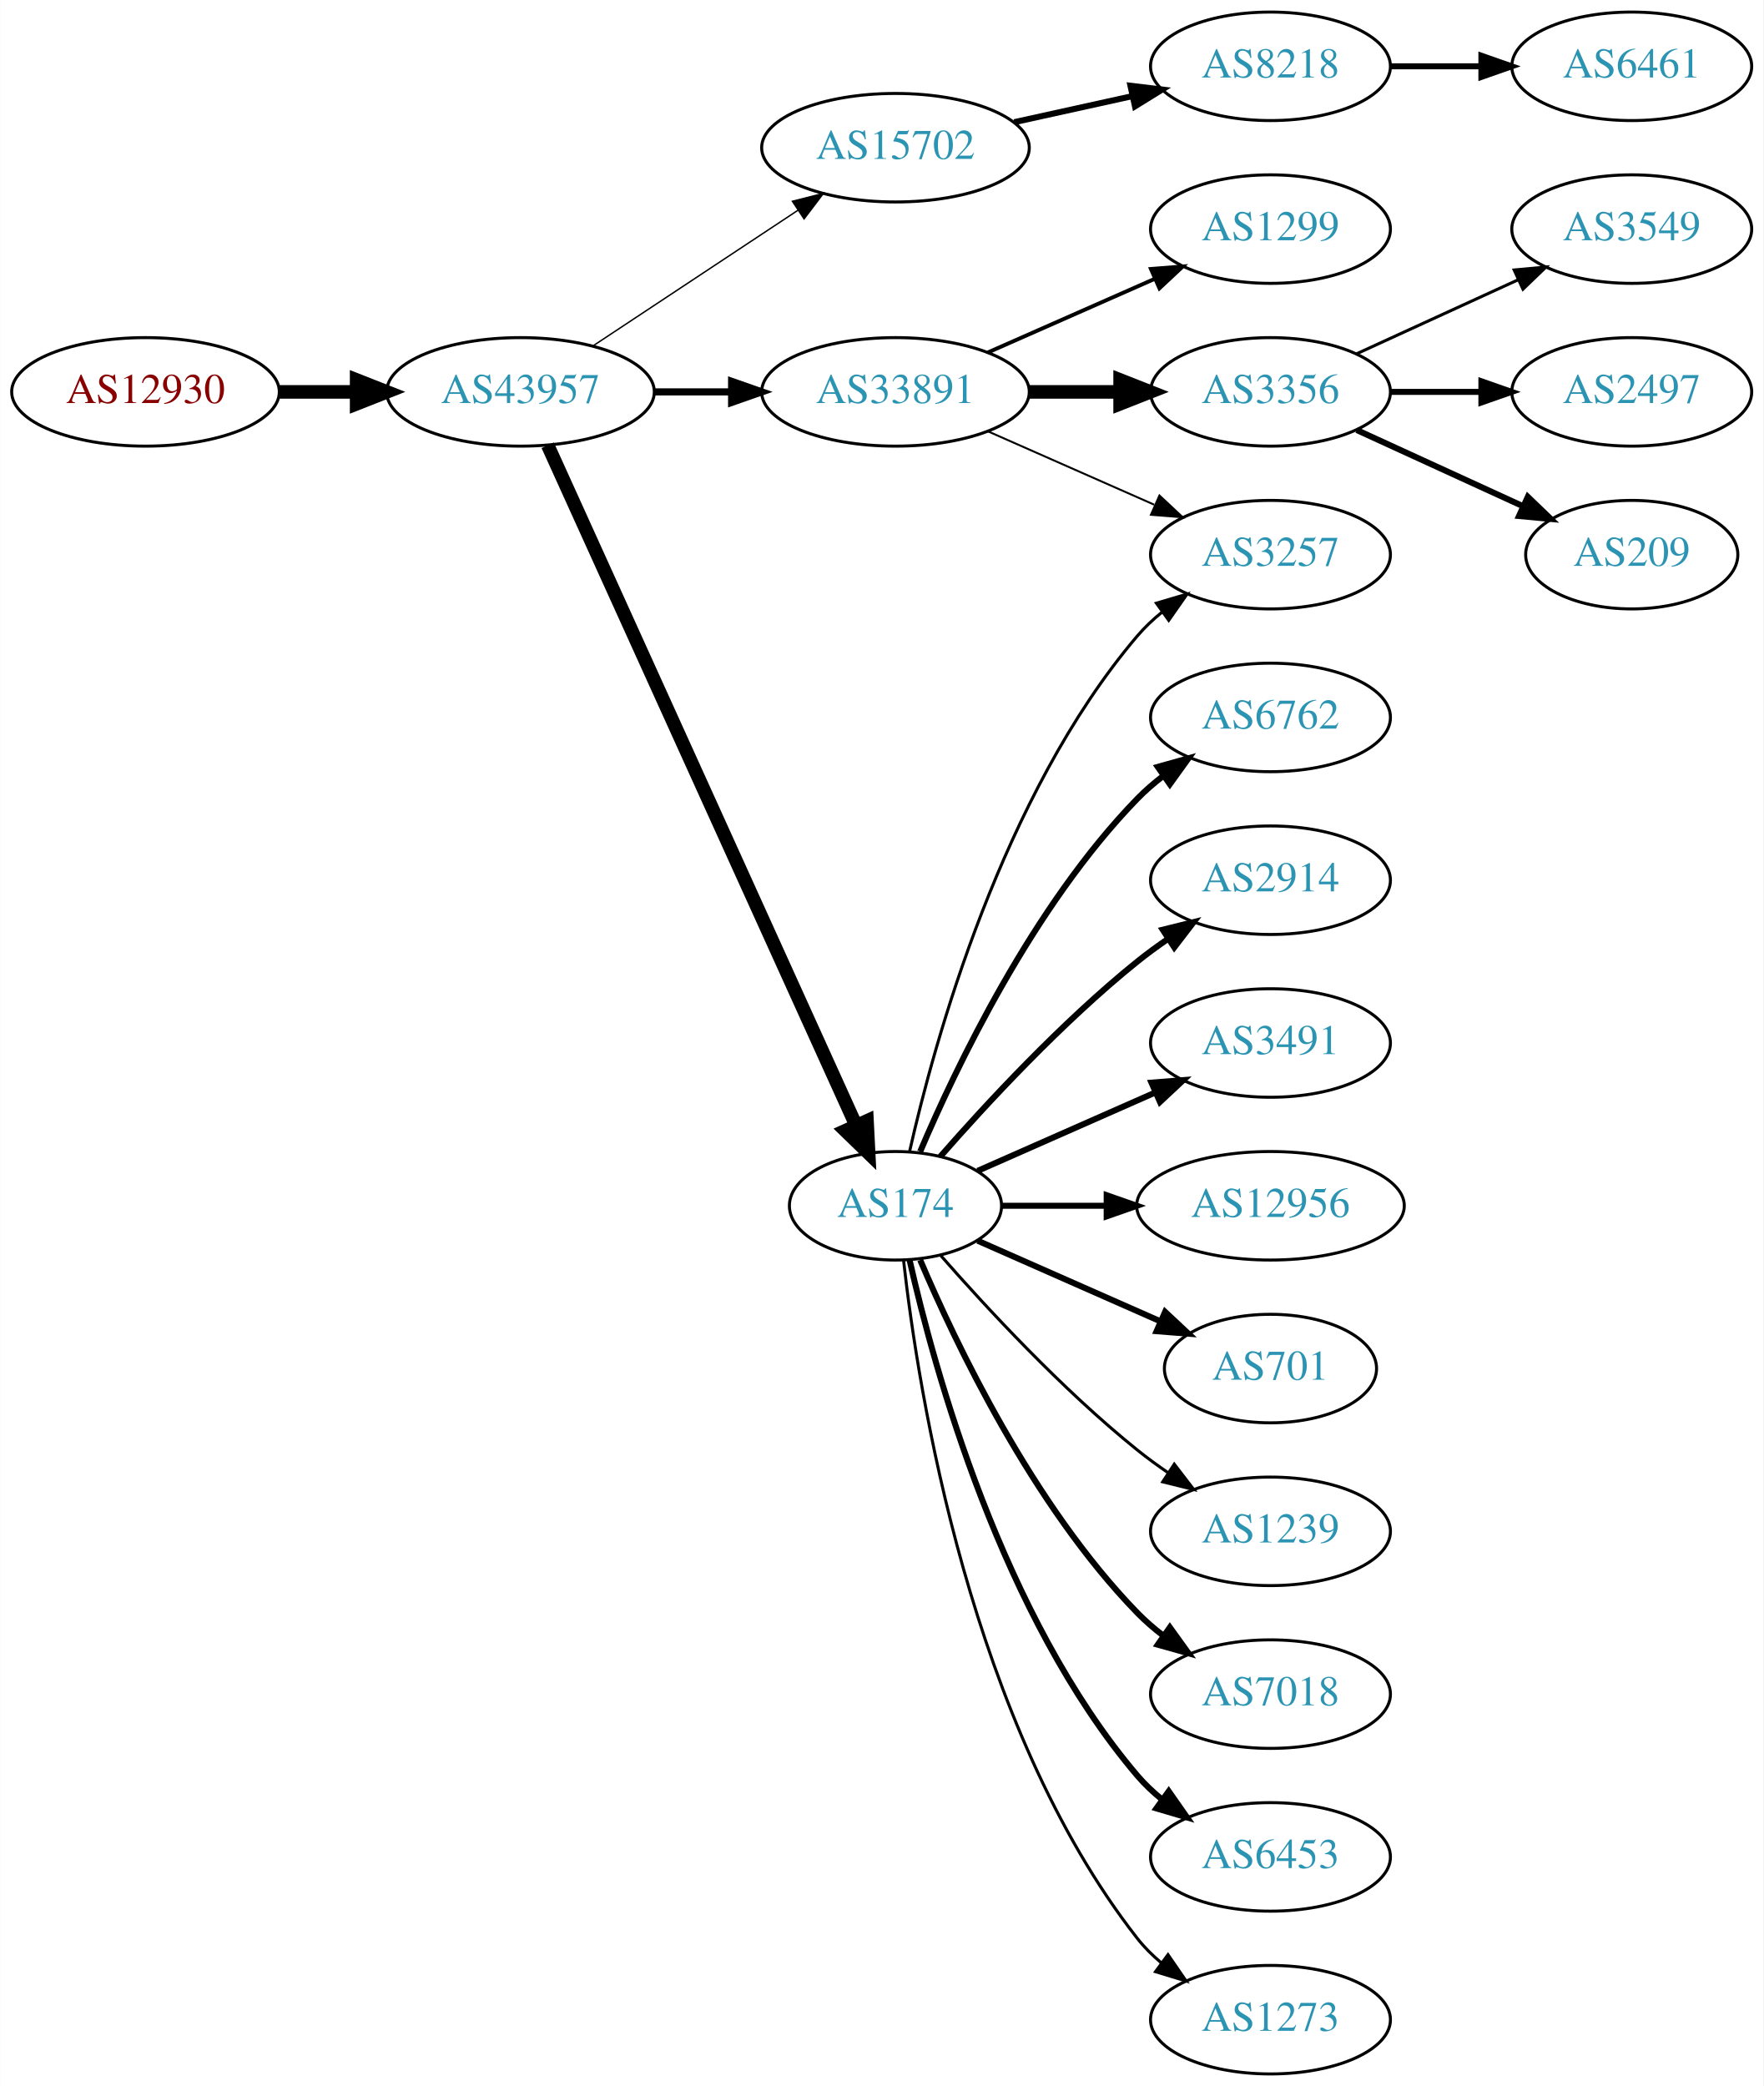
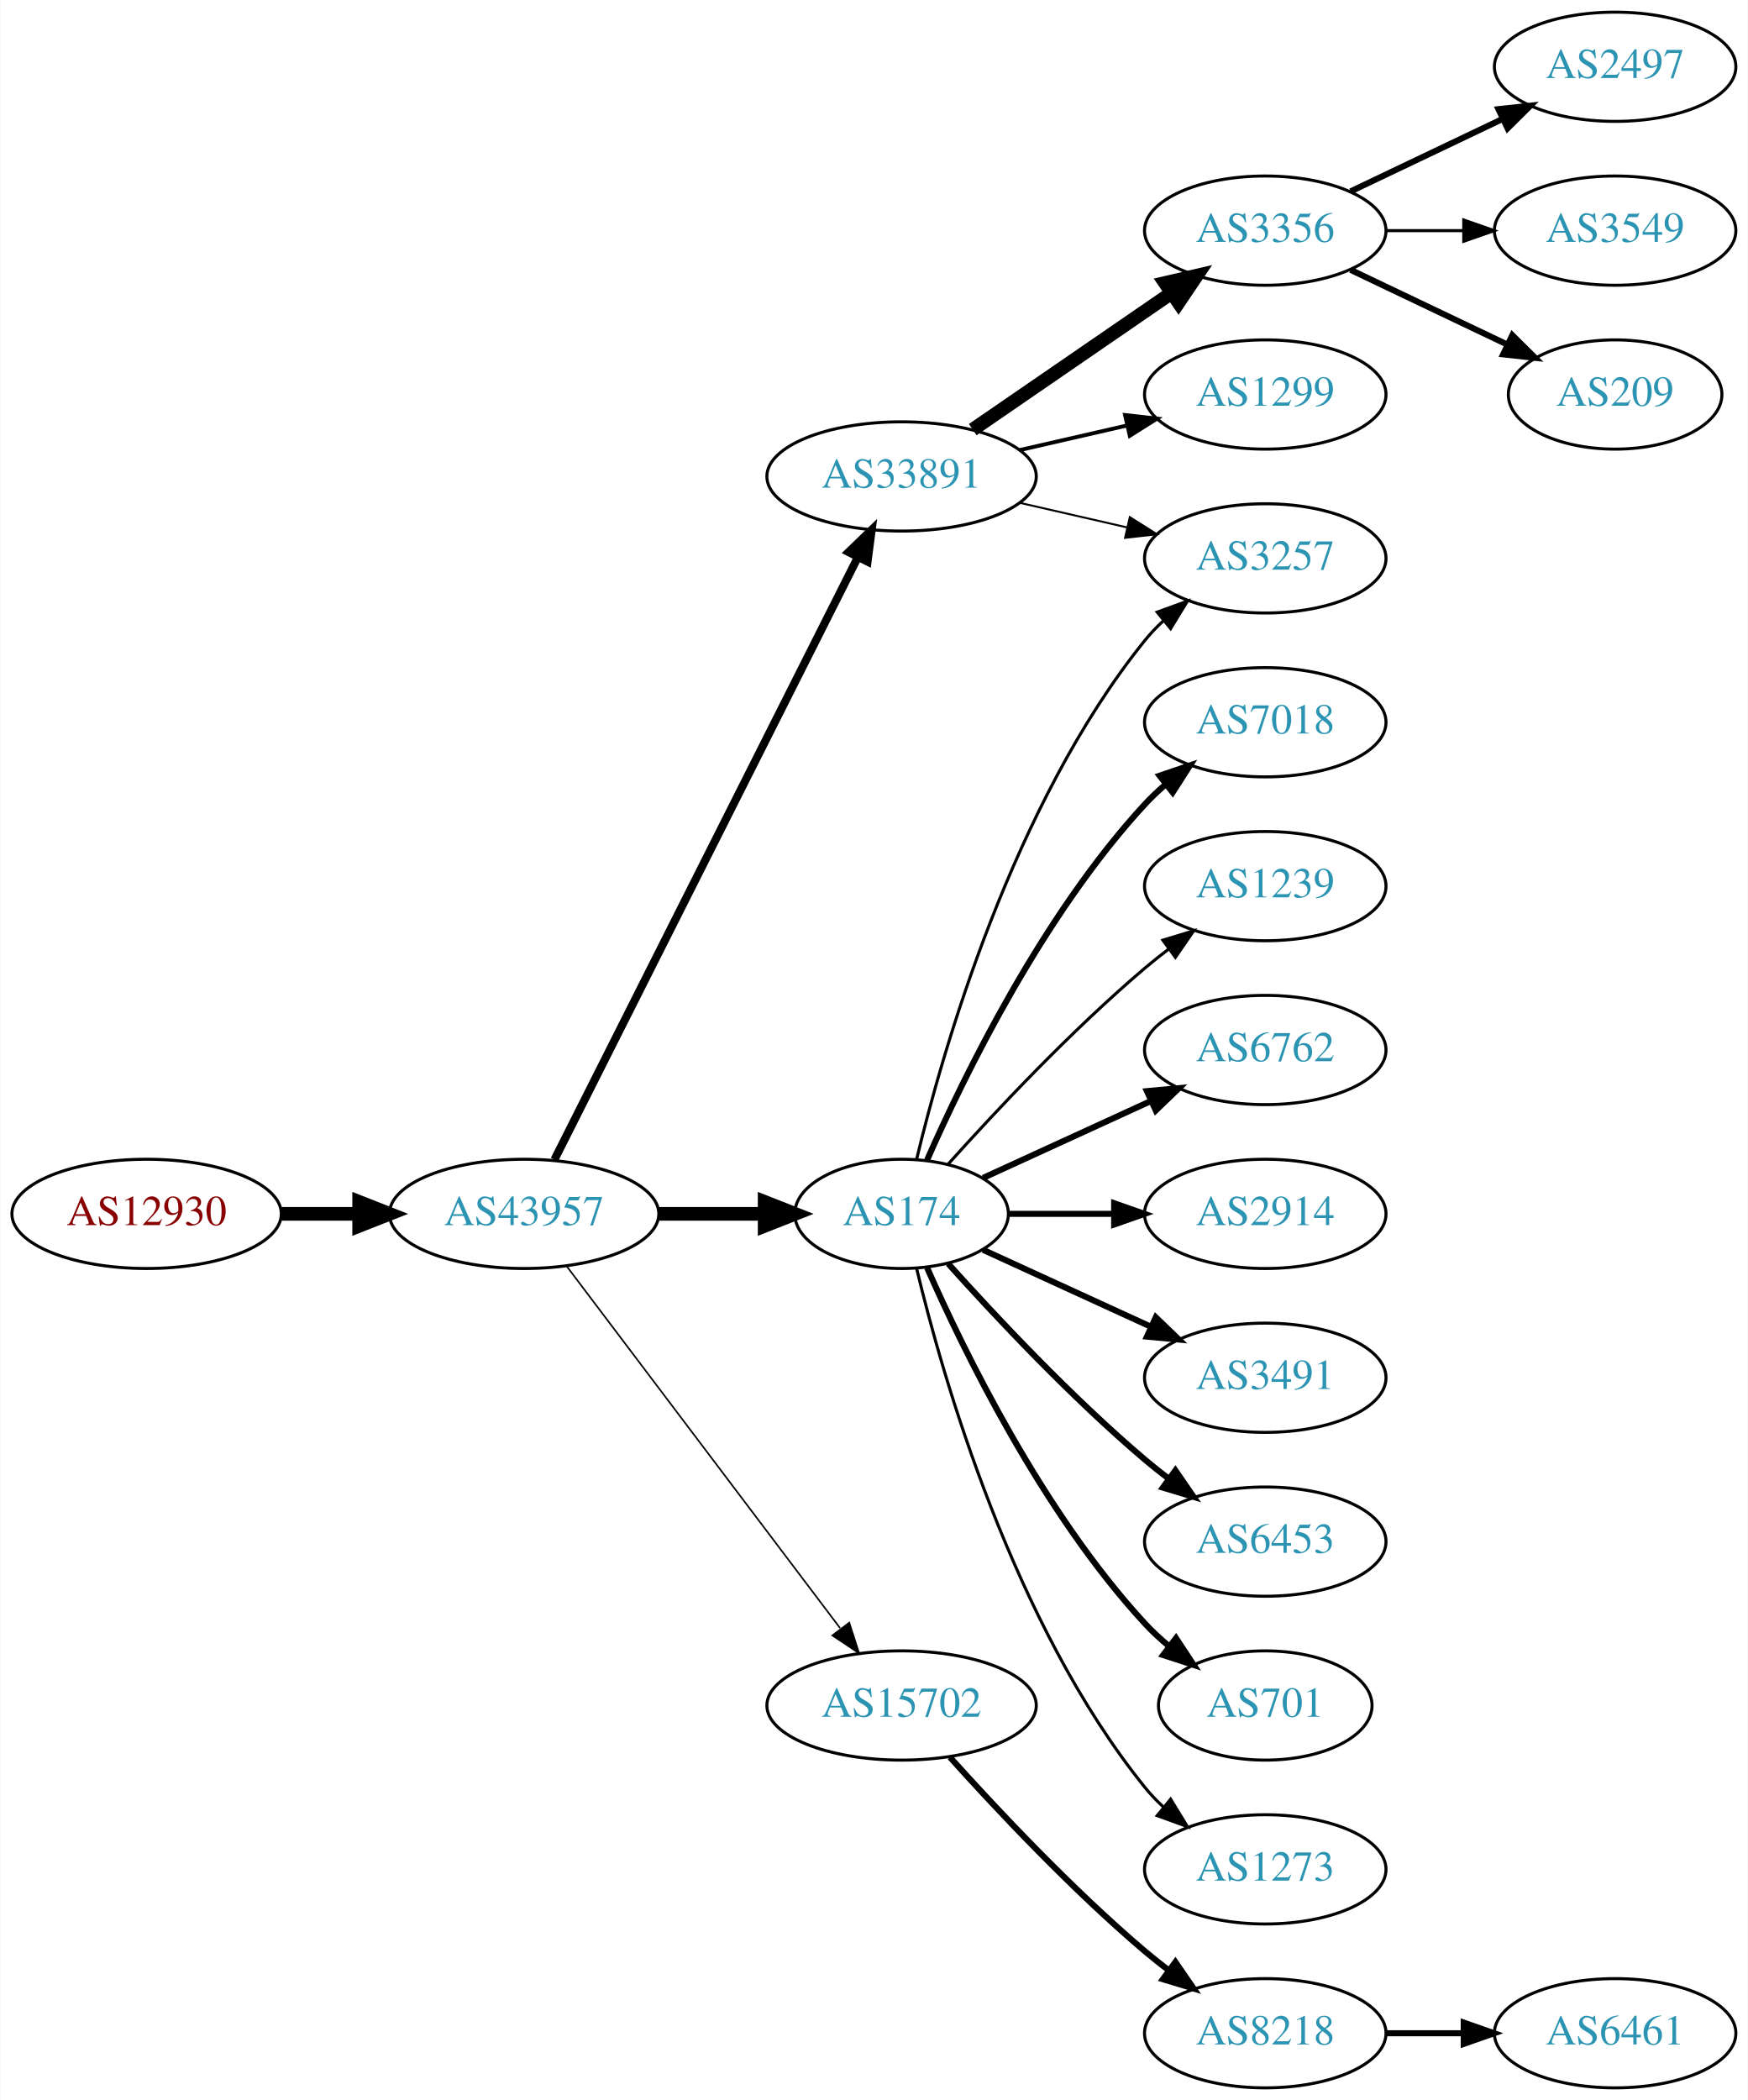
- <svg xmlns="http://www.w3.org/2000/svg" xmlns:xlink="http://www.w3.org/1999/xlink" width="585pt" height="692pt" viewBox="0.00 0.00 584.86 692.00">
+ <svg xmlns="http://www.w3.org/2000/svg" xmlns:xlink="http://www.w3.org/1999/xlink" width="576pt" height="692pt" viewBox="0.00 0.00 575.76 692.00">
  <g id="graph0" class="graph" transform="scale(1 1) rotate(0) translate(4 688)">
-     <polygon fill="white" stroke="none" points="-4,4 -4,-688 580.862,-688 580.862,4 -4,4" />
+     <polygon fill="white" stroke="none" points="-4,4 -4,-688 571.762,-688 571.762,4 -4,4" />
    <g id="node1" class="node">
      <g id="a_node1">
        <a xlink:href="/asn/12930" xlink:title="AS12930 ~ card complete Service Bank AG [AT]">
-           <ellipse fill="#ffffff" stroke="black" cx="44.196" cy="-558" rx="44.393" ry="18" />
-           <text text-anchor="middle" x="44.196" y="-554.3" font-family="Times,serif" font-size="14.00" fill="#880000">AS12930</text>
+           <ellipse fill="#ffffff" stroke="black" cx="44.196" cy="-288" rx="44.393" ry="18" />
+           <text text-anchor="middle" x="44.196" y="-284.3" font-family="Times,serif" font-size="14.00" fill="#880000">AS12930</text>
        </a>
      </g>
    </g>
    <g id="node2" class="node">
      <g id="a_node2">
        <a xlink:href="/asn/43957" xlink:title="AS43957 ~ WNT Telecommunication GmbH [AT]">
-           <ellipse fill="#ffffff" stroke="black" cx="168.588" cy="-558" rx="44.393" ry="18" />
-           <text text-anchor="middle" x="168.588" y="-554.3" font-family="Times,serif" font-size="14.00" fill="#2c94b3">AS43957</text>
+           <ellipse fill="#ffffff" stroke="black" cx="168.588" cy="-288" rx="44.393" ry="18" />
+           <text text-anchor="middle" x="168.588" y="-284.3" font-family="Times,serif" font-size="14.00" fill="#2c94b3">AS43957</text>
        </a>
      </g>
    </g>
    <g id="edge1" class="edge">
-       <path fill="none" stroke="black" stroke-width="4.5" d="M88.692,-558C96.898,-558 105.569,-558 114.041,-558" />
-       <polygon fill="black" stroke="black" stroke-width="4.5" points="114.233,-561.938 124.233,-558 114.233,-554.063 114.233,-561.938" />
+       <path fill="none" stroke="black" stroke-width="4.5" d="M88.692,-288C96.898,-288 105.569,-288 114.041,-288" />
+       <polygon fill="black" stroke="black" stroke-width="4.5" points="114.233,-291.938 124.233,-288 114.233,-284.063 114.233,-291.938" />
    </g>
    <g id="node3" class="node">
      <g id="a_node3">
-         <a xlink:href="/asn/15702" xlink:title="AS15702 ~ Onstage Online GmbH [AT]">
-           <ellipse fill="#ffffff" stroke="black" cx="292.98" cy="-639" rx="44.393" ry="18" />
-           <text text-anchor="middle" x="292.98" y="-635.3" font-family="Times,serif" font-size="14.00" fill="#2c94b3">AS15702</text>
+         <a xlink:href="/asn/33891" xlink:title="AS33891 ~ CORE-BACKBONE GMBH GLOBAL NETWORK [DE]">
+           <ellipse fill="#ffffff" stroke="black" cx="292.98" cy="-531" rx="44.393" ry="18" />
+           <text text-anchor="middle" x="292.98" y="-527.3" font-family="Times,serif" font-size="14.00" fill="#2c94b3">AS33891</text>
        </a>
      </g>
    </g>
    <g id="edge2" class="edge">
-       <path fill="none" stroke="black" stroke-width="0.474" d="M192.609,-573.235C211.841,-585.963 239.449,-604.234 260.686,-618.289" />
-       <polygon fill="black" stroke="black" stroke-width="0.474" points="258.792,-621.233 269.063,-623.833 262.655,-615.395 258.792,-621.233" />
+       <path fill="none" stroke="black" stroke-width="2.647" d="M178.588,-305.868C199.859,-348.101 253.335,-454.272 278.496,-504.227" />
+       <polygon fill="black" stroke="black" stroke-width="2.647" points="275.508,-506.076 283.132,-513.433 281.76,-502.928 275.508,-506.076" />
    </g>
    <g id="node4" class="node">
      <g id="a_node4">
-         <a xlink:href="/asn/33891" xlink:title="AS33891 ~ CORE-BACKBONE GMBH GLOBAL NETWORK [DE]">
-           <ellipse fill="#ffffff" stroke="black" cx="292.98" cy="-558" rx="44.393" ry="18" />
-           <text text-anchor="middle" x="292.98" y="-554.3" font-family="Times,serif" font-size="14.00" fill="#2c94b3">AS33891</text>
-         </a>
-       </g>
-     </g>
-     <g id="edge3" class="edge">
-       <path fill="none" stroke="black" stroke-width="2.368" d="M213.084,-558C221.29,-558 229.961,-558 238.434,-558" />
-       <polygon fill="black" stroke="black" stroke-width="2.368" points="238.625,-561.5 248.625,-558 238.625,-554.5 238.625,-561.5" />
-     </g>
-     <g id="node5" class="node">
-       <g id="a_node5">
        <a xlink:href="/asn/174" xlink:title="AS174 ~ Cogent Communications [US]">
          <ellipse fill="#ffffff" stroke="black" cx="292.98" cy="-288" rx="35.194" ry="18" />
          <text text-anchor="middle" x="292.98" y="-284.3" font-family="Times,serif" font-size="14.00" fill="#2c94b3">AS174</text>
        </a>
      </g>
    </g>
+     <g id="edge3" class="edge">
+       <path fill="none" stroke="black" stroke-width="4.5" d="M213.084,-288C224.341,-288 236.473,-288 247.767,-288" />
+       <polygon fill="black" stroke="black" stroke-width="4.5" points="247.854,-291.938 257.854,-288 247.854,-284.063 247.854,-291.938" />
+     </g>
+     <g id="node5" class="node">
+       <g id="a_node5">
+         <a xlink:href="/asn/15702" xlink:title="AS15702 ~ Onstage Online GmbH [AT]">
+           <ellipse fill="#ffffff" stroke="black" cx="292.98" cy="-126" rx="44.393" ry="18" />
+           <text text-anchor="middle" x="292.98" y="-122.3" font-family="Times,serif" font-size="14.00" fill="#2c94b3">AS15702</text>
+         </a>
+       </g>
+     </g>
    <g id="edge4" class="edge">
-       <path fill="none" stroke="black" stroke-width="4.5" d="M177.619,-540.285C198.546,-494.118 254.859,-369.892 279.803,-314.865" />
-       <polygon fill="black" stroke="black" stroke-width="4.5" points="283.537,-316.163 284.079,-305.43 276.364,-312.912 283.537,-316.163" />
+       <path fill="none" stroke="black" stroke-width="0.529" d="M182.686,-270.663C204.311,-242.04 247.582,-184.767 272.705,-151.514" />
+       <polygon fill="black" stroke="black" stroke-width="0.529" points="275.741,-153.301 278.976,-143.212 270.156,-149.081 275.741,-153.301" />
    </g>
    <g id="node6" class="node">
      <g id="a_node6">
-         <a xlink:href="/asn/8218" xlink:title="AS8218 ~ legacy Neotelecoms [FR]">
-           <ellipse fill="#ffffff" stroke="black" cx="417.373" cy="-666" rx="39.794" ry="18" />
-           <text text-anchor="middle" x="417.373" y="-662.3" font-family="Times,serif" font-size="14.00" fill="#2c94b3">AS8218</text>
+         <a xlink:href="/asn/3257" xlink:title="AS3257 ~ GTT [DE]">
+           <ellipse fill="#ffffff" stroke="black" cx="412.823" cy="-504" rx="39.794" ry="18" />
+           <text text-anchor="middle" x="412.823" y="-500.3" font-family="Times,serif" font-size="14.00" fill="#2c94b3">AS3257</text>
        </a>
      </g>
    </g>
    <g id="edge5" class="edge">
-       <path fill="none" stroke="black" stroke-width="2" d="M332.37,-647.469C344.761,-650.202 358.608,-653.257 371.429,-656.085" />
-       <polygon fill="black" stroke="black" stroke-width="2" points="370.924,-659.558 381.443,-658.295 372.432,-652.722 370.924,-659.558" />
+       <path fill="none" stroke="black" stroke-width="0.643" d="M331.915,-522.308C343.156,-519.733 355.568,-516.889 367.192,-514.226" />
+       <polygon fill="black" stroke="black" stroke-width="0.643" points="368.188,-517.588 377.153,-511.943 366.624,-510.765 368.188,-517.588" />
+     </g>
+     <g id="node7" class="node">
+       <g id="a_node7">
+         <a xlink:href="/asn/3356" xlink:title="AS3356 ~ Level 3 Parent, LLC [US]">
+           <ellipse fill="#ffffff" stroke="black" cx="412.823" cy="-612" rx="39.794" ry="18" />
+           <text text-anchor="middle" x="412.823" y="-608.3" font-family="Times,serif" font-size="14.00" fill="#2c94b3">AS3356</text>
+         </a>
+       </g>
+     </g>
+     <g id="edge6" class="edge">
+       <path fill="none" stroke="black" stroke-width="4.5" d="M316.423,-546.426C335.004,-559.198 361.565,-577.455 381.945,-591.463" />
+       <polygon fill="black" stroke="black" stroke-width="4.5" points="379.788,-594.758 390.259,-597.178 384.249,-588.269 379.788,-594.758" />
    </g>
    <g id="node8" class="node">
      <g id="a_node8">
        <a xlink:href="/asn/1299" xlink:title="AS1299 ~ Telia Carrier [EU]">
-           <ellipse fill="#ffffff" stroke="black" cx="417.373" cy="-612" rx="39.794" ry="18" />
-           <text text-anchor="middle" x="417.373" y="-608.3" font-family="Times,serif" font-size="14.00" fill="#2c94b3">AS1299</text>
+           <ellipse fill="#ffffff" stroke="black" cx="412.823" cy="-558" rx="39.794" ry="18" />
+           <text text-anchor="middle" x="412.823" y="-554.3" font-family="Times,serif" font-size="14.00" fill="#2c94b3">AS1299</text>
        </a>
      </g>
    </g>
    <g id="edge7" class="edge">
-       <path fill="none" stroke="black" stroke-width="1.286" d="M323.608,-571.072C340.203,-578.393 361.062,-587.597 378.795,-595.421" />
-       <polygon fill="black" stroke="black" stroke-width="1.286" points="377.717,-598.77 388.279,-599.605 380.543,-592.366 377.717,-598.77" />
+       <path fill="none" stroke="black" stroke-width="1.286" d="M331.915,-539.692C343.156,-542.267 355.568,-545.111 367.192,-547.774" />
+       <polygon fill="black" stroke="black" stroke-width="1.286" points="366.624,-551.235 377.153,-550.057 368.188,-544.412 366.624,-551.235" />
+     </g>
+     <g id="edge20" class="edge">
+       <path fill="none" stroke="black" d="M297.907,-305.882C306.465,-341.609 329.614,-423.008 373.176,-477 375.007,-479.269 377.077,-481.43 379.284,-483.468" />
+       <polygon fill="black" stroke="black" points="377.207,-486.291 387.166,-489.906 381.635,-480.869 377.207,-486.291" />
+     </g>
+     <g id="node14" class="node">
+       <g id="a_node14">
+         <a xlink:href="/asn/7018" xlink:title="AS7018 ~ AT&amp;T Services, Inc. [US]">
+           <ellipse fill="#ffffff" stroke="black" cx="412.823" cy="-450" rx="39.794" ry="18" />
+           <text text-anchor="middle" x="412.823" y="-446.3" font-family="Times,serif" font-size="14.00" fill="#2c94b3">AS7018</text>
+         </a>
+       </g>
+     </g>
+     <g id="edge13" class="edge">
+       <path fill="none" stroke="black" stroke-width="2" d="M301.396,-305.761C313.464,-333.183 339.436,-386.473 373.176,-423 375.207,-425.198 377.446,-427.319 379.792,-429.34" />
+       <polygon fill="black" stroke="black" stroke-width="2" points="378.004,-432.386 388.036,-435.794 382.319,-426.874 378.004,-432.386" />
+     </g>
+     <g id="node15" class="node">
+       <g id="a_node15">
+         <a xlink:href="/asn/1239" xlink:title="AS1239 ~ Sprint [US]">
+           <ellipse fill="#ffffff" stroke="black" cx="412.823" cy="-396" rx="39.794" ry="18" />
+           <text text-anchor="middle" x="412.823" y="-392.3" font-family="Times,serif" font-size="14.00" fill="#2c94b3">AS1239</text>
+         </a>
+       </g>
+     </g>
+     <g id="edge14" class="edge">
+       <path fill="none" stroke="black" d="M308.342,-304.409C323.616,-321.432 348.875,-348.396 373.176,-369 375.674,-371.117 378.334,-373.232 381.045,-375.293" />
+       <polygon fill="black" stroke="black" points="379.082,-378.194 389.222,-381.266 383.212,-372.541 379.082,-378.194" />
+     </g>
+     <g id="node16" class="node">
+       <g id="a_node16">
+         <a xlink:href="/asn/6762" xlink:title="AS6762 ~ TELECOM ITALIA SPARKLE S.p.A. [IT]">
+           <ellipse fill="#ffffff" stroke="black" cx="412.823" cy="-342" rx="39.794" ry="18" />
+           <text text-anchor="middle" x="412.823" y="-338.3" font-family="Times,serif" font-size="14.00" fill="#2c94b3">AS6762</text>
+         </a>
+       </g>
+     </g>
+     <g id="edge15" class="edge">
+       <path fill="none" stroke="black" stroke-width="2" d="M319.841,-299.851C335.962,-307.238 356.964,-316.862 374.83,-325.048" />
+       <polygon fill="black" stroke="black" stroke-width="2" points="373.832,-328.441 384.381,-329.425 376.748,-322.077 373.832,-328.441" />
+     </g>
+     <g id="node17" class="node">
+       <g id="a_node17">
+         <a xlink:href="/asn/2914" xlink:title="AS2914 ~ NTT America, Inc. [US]">
+           <ellipse fill="#ffffff" stroke="black" cx="412.823" cy="-288" rx="39.794" ry="18" />
+           <text text-anchor="middle" x="412.823" y="-284.3" font-family="Times,serif" font-size="14.00" fill="#2c94b3">AS2914</text>
+         </a>
+       </g>
+     </g>
+     <g id="edge16" class="edge">
+       <path fill="none" stroke="black" stroke-width="2" d="M328.382,-288C339.206,-288 351.374,-288 363.001,-288" />
+       <polygon fill="black" stroke="black" stroke-width="2" points="363.032,-291.5 373.032,-288 363.032,-284.5 363.032,-291.5" />
+     </g>
+     <g id="node18" class="node">
+       <g id="a_node18">
+         <a xlink:href="/asn/3491" xlink:title="AS3491 ~ PCCW Global, Inc. [US]">
+           <ellipse fill="#ffffff" stroke="black" cx="412.823" cy="-234" rx="39.794" ry="18" />
+           <text text-anchor="middle" x="412.823" y="-230.3" font-family="Times,serif" font-size="14.00" fill="#2c94b3">AS3491</text>
+         </a>
+       </g>
+     </g>
+     <g id="edge17" class="edge">
+       <path fill="none" stroke="black" stroke-width="2" d="M319.841,-276.149C335.962,-268.762 356.964,-259.138 374.83,-250.952" />
+       <polygon fill="black" stroke="black" stroke-width="2" points="376.748,-253.923 384.381,-246.575 373.832,-247.559 376.748,-253.923" />
+     </g>
+     <g id="node19" class="node">
+       <g id="a_node19">
+         <a xlink:href="/asn/6453" xlink:title="AS6453 ~ TATA COMMUNICATIONS (AMERICA) INC [US]">
+           <ellipse fill="#ffffff" stroke="black" cx="412.823" cy="-180" rx="39.794" ry="18" />
+           <text text-anchor="middle" x="412.823" y="-176.3" font-family="Times,serif" font-size="14.00" fill="#2c94b3">AS6453</text>
+         </a>
+       </g>
+     </g>
+     <g id="edge18" class="edge">
+       <path fill="none" stroke="black" stroke-width="2" d="M308.342,-271.591C323.616,-254.568 348.875,-227.604 373.176,-207 375.674,-204.883 378.334,-202.768 381.045,-200.707" />
+       <polygon fill="black" stroke="black" stroke-width="2" points="383.212,-203.459 389.222,-194.734 379.082,-197.806 383.212,-203.459" />
+     </g>
+     <g id="node20" class="node">
+       <g id="a_node20">
+         <a xlink:href="/asn/701" xlink:title="AS701 ~ UUNET [US]">
+           <ellipse fill="#ffffff" stroke="black" cx="412.823" cy="-126" rx="35.194" ry="18" />
+           <text text-anchor="middle" x="412.823" y="-122.3" font-family="Times,serif" font-size="14.00" fill="#2c94b3">AS701</text>
+         </a>
+       </g>
+     </g>
+     <g id="edge19" class="edge">
+       <path fill="none" stroke="black" stroke-width="2" d="M301.396,-270.239C313.464,-242.817 339.436,-189.527 373.176,-153 375.582,-150.396 378.28,-147.9 381.102,-145.551" />
+       <polygon fill="black" stroke="black" stroke-width="2" points="383.412,-148.191 389.246,-139.347 379.17,-142.622 383.412,-148.191" />
+     </g>
+     <g id="node21" class="node">
+       <g id="a_node21">
+         <a xlink:href="/asn/1273" xlink:title="AS1273 ~ Vodafone Group PLC [EU]">
+           <ellipse fill="#ffffff" stroke="black" cx="412.823" cy="-72" rx="39.794" ry="18" />
+           <text text-anchor="middle" x="412.823" y="-68.3" font-family="Times,serif" font-size="14.00" fill="#2c94b3">AS1273</text>
+         </a>
+       </g>
+     </g>
+     <g id="edge21" class="edge">
+       <path fill="none" stroke="black" d="M297.907,-270.118C306.465,-234.391 329.614,-152.992 373.176,-99 375.007,-96.731 377.077,-94.57 379.284,-92.532" />
+       <polygon fill="black" stroke="black" points="381.635,-95.131 387.166,-86.094 377.207,-89.709 381.635,-95.131" />
+     </g>
+     <g id="node12" class="node">
+       <g id="a_node12">
+         <a xlink:href="/asn/8218" xlink:title="AS8218 ~ legacy Neotelecoms [FR]">
+           <ellipse fill="#ffffff" stroke="black" cx="412.823" cy="-18" rx="39.794" ry="18" />
+           <text text-anchor="middle" x="412.823" y="-14.3" font-family="Times,serif" font-size="14.00" fill="#2c94b3">AS8218</text>
+         </a>
+       </g>
+     </g>
+     <g id="edge11" class="edge">
+       <path fill="none" stroke="black" stroke-width="2" d="M308.913,-108.956C324.239,-91.903 349.175,-65.35 373.176,-45 375.674,-42.883 378.334,-40.768 381.045,-38.707" />
+       <polygon fill="black" stroke="black" stroke-width="2" points="383.212,-41.459 389.222,-32.734 379.082,-35.806 383.212,-41.459" />
    </g>
    <g id="node9" class="node">
      <g id="a_node9">
-         <a xlink:href="/asn/3356" xlink:title="AS3356 ~ Level 3 Parent, LLC [US]">
-           <ellipse fill="#ffffff" stroke="black" cx="417.373" cy="-558" rx="39.794" ry="18" />
-           <text text-anchor="middle" x="417.373" y="-554.3" font-family="Times,serif" font-size="14.00" fill="#2c94b3">AS3356</text>
+         <a xlink:href="/asn/2497" xlink:title="AS2497 ~ Internet Initiative Japan Inc. [JP]">
+           <ellipse fill="#ffffff" stroke="black" cx="528.116" cy="-666" rx="39.794" ry="18" />
+           <text text-anchor="middle" x="528.116" y="-662.3" font-family="Times,serif" font-size="14.00" fill="#2c94b3">AS2497</text>
        </a>
      </g>
    </g>
    <g id="edge8" class="edge">
-       <path fill="none" stroke="black" stroke-width="4.5" d="M337.476,-558C347.165,-558 357.502,-558 367.394,-558" />
-       <polygon fill="black" stroke="black" stroke-width="4.5" points="367.497,-561.938 377.497,-558 367.497,-554.063 367.497,-561.938" />
+       <path fill="none" stroke="black" stroke-width="2" d="M440.959,-624.934C455.953,-632.081 474.774,-641.052 490.998,-648.785" />
+       <polygon fill="black" stroke="black" stroke-width="2" points="489.668,-652.028 500.201,-653.171 492.68,-645.709 489.668,-652.028" />
    </g>
    <g id="node10" class="node">
      <g id="a_node10">
-         <a xlink:href="/asn/3257" xlink:title="AS3257 ~ GTT [DE]">
-           <ellipse fill="#ffffff" stroke="black" cx="417.373" cy="-504" rx="39.794" ry="18" />
-           <text text-anchor="middle" x="417.373" y="-500.3" font-family="Times,serif" font-size="14.00" fill="#2c94b3">AS3257</text>
+         <a xlink:href="/asn/3549" xlink:title="AS3549 ~ Level 3 Parent, LLC [US]">
+           <ellipse fill="#ffffff" stroke="black" cx="528.116" cy="-612" rx="39.794" ry="18" />
+           <text text-anchor="middle" x="528.116" y="-608.3" font-family="Times,serif" font-size="14.00" fill="#2c94b3">AS3549</text>
        </a>
      </g>
    </g>
    <g id="edge9" class="edge">
-       <path fill="none" stroke="black" stroke-width="0.643" d="M323.608,-544.928C340.203,-537.607 361.062,-528.403 378.795,-520.579" />
-       <polygon fill="black" stroke="black" stroke-width="0.643" points="380.543,-523.634 388.279,-516.395 377.717,-517.23 380.543,-523.634" />
-     </g>
-     <g id="edge19" class="edge">
-       <path fill="none" stroke="black" d="M297.674,-306.075C305.814,-342.148 328.247,-424.14 373.176,-477 375.611,-479.864 378.427,-482.521 381.432,-484.961" />
-       <polygon fill="black" stroke="black" points="379.531,-487.905 389.692,-490.906 383.62,-482.224 379.531,-487.905" />
+       <path fill="none" stroke="black" d="M452.495,-612C460.698,-612 469.462,-612 477.994,-612" />
+       <polygon fill="black" stroke="black" points="478.233,-615.5 488.233,-612 478.233,-608.5 478.233,-615.5" />
    </g>
    <g id="node11" class="node">
      <g id="a_node11">
-         <a xlink:href="/asn/6762" xlink:title="AS6762 ~ TELECOM ITALIA SPARKLE S.p.A. [IT]">
-           <ellipse fill="#ffffff" stroke="black" cx="417.373" cy="-450" rx="39.794" ry="18" />
-           <text text-anchor="middle" x="417.373" y="-446.3" font-family="Times,serif" font-size="14.00" fill="#2c94b3">AS6762</text>
+         <a xlink:href="/asn/209" xlink:title="AS209 ~ CenturyLink Communications, LLC [US]">
+           <ellipse fill="#ffffff" stroke="black" cx="528.116" cy="-558" rx="35.194" ry="18" />
+           <text text-anchor="middle" x="528.116" y="-554.3" font-family="Times,serif" font-size="14.00" fill="#2c94b3">AS209</text>
        </a>
      </g>
    </g>
    <g id="edge10" class="edge">
-       <path fill="none" stroke="black" stroke-width="2" d="M301.171,-305.975C312.938,-333.682 338.512,-387.348 373.176,-423 375.797,-425.695 378.737,-428.239 381.82,-430.608" />
-       <polygon fill="black" stroke="black" stroke-width="2" points="379.986,-433.597 390.189,-436.455 383.995,-427.859 379.986,-433.597" />
-     </g>
-     <g id="node12" class="node">
-       <g id="a_node12">
-         <a xlink:href="/asn/2914" xlink:title="AS2914 ~ NTT America, Inc. [US]">
-           <ellipse fill="#ffffff" stroke="black" cx="417.373" cy="-396" rx="39.794" ry="18" />
-           <text text-anchor="middle" x="417.373" y="-392.3" font-family="Times,serif" font-size="14.00" fill="#2c94b3">AS2914</text>
-         </a>
-       </g>
-     </g>
-     <g id="edge11" class="edge">
-       <path fill="none" stroke="black" stroke-width="2" d="M307.854,-304.345C322.924,-321.559 348.202,-348.901 373.176,-369 376.432,-371.62 379.957,-374.192 383.542,-376.646" />
-       <polygon fill="black" stroke="black" stroke-width="2" points="381.629,-379.577 391.914,-382.121 385.46,-373.719 381.629,-379.577" />
+       <path fill="none" stroke="black" stroke-width="2" d="M440.959,-599.066C456.391,-591.71 475.877,-582.423 492.412,-574.541" />
+       <polygon fill="black" stroke="black" stroke-width="2" points="494.232,-577.551 501.754,-570.089 491.221,-571.232 494.232,-577.551" />
    </g>
    <g id="node13" class="node">
      <g id="a_node13">
-         <a xlink:href="/asn/3491" xlink:title="AS3491 ~ PCCW Global, Inc. [US]">
-           <ellipse fill="#ffffff" stroke="black" cx="417.373" cy="-342" rx="39.794" ry="18" />
-           <text text-anchor="middle" x="417.373" y="-338.3" font-family="Times,serif" font-size="14.00" fill="#2c94b3">AS3491</text>
+         <a xlink:href="/asn/6461" xlink:title="AS6461 ~ Zayo Bandwidth [US]">
+           <ellipse fill="#ffffff" stroke="black" cx="528.116" cy="-18" rx="39.794" ry="18" />
+           <text text-anchor="middle" x="528.116" y="-14.3" font-family="Times,serif" font-size="14.00" fill="#2c94b3">AS6461</text>
        </a>
      </g>
    </g>
    <g id="edge12" class="edge">
-       <path fill="none" stroke="black" stroke-width="2" d="M320.237,-299.584C337.422,-307.167 360.135,-317.188 379.17,-325.586" />
-       <polygon fill="black" stroke="black" stroke-width="2" points="377.896,-328.849 388.458,-329.684 380.721,-322.445 377.896,-328.849" />
-     </g>
-     <g id="node14" class="node">
-       <g id="a_node14">
-         <a xlink:href="/asn/12956" xlink:title="AS12956 ~ TELXIUS [ES]">
-           <ellipse fill="#ffffff" stroke="black" cx="417.373" cy="-288" rx="44.393" ry="18" />
-           <text text-anchor="middle" x="417.373" y="-284.3" font-family="Times,serif" font-size="14.00" fill="#2c94b3">AS12956</text>
-         </a>
-       </g>
-     </g>
-     <g id="edge13" class="edge">
-       <path fill="none" stroke="black" stroke-width="2" d="M328.399,-288C339.117,-288 351.201,-288 362.901,-288" />
-       <polygon fill="black" stroke="black" stroke-width="2" points="363.041,-291.5 373.041,-288 363.041,-284.5 363.041,-291.5" />
-     </g>
-     <g id="node15" class="node">
-       <g id="a_node15">
-         <a xlink:href="/asn/701" xlink:title="AS701 ~ UUNET [US]">
-           <ellipse fill="#ffffff" stroke="black" cx="417.373" cy="-234" rx="35.194" ry="18" />
-           <text text-anchor="middle" x="417.373" y="-230.3" font-family="Times,serif" font-size="14.00" fill="#2c94b3">AS701</text>
-         </a>
-       </g>
-     </g>
-     <g id="edge14" class="edge">
-       <path fill="none" stroke="black" stroke-width="2" d="M320.237,-276.416C337.902,-268.621 361.41,-258.25 380.758,-249.713" />
-       <polygon fill="black" stroke="black" stroke-width="2" points="382.424,-252.804 390.16,-245.565 379.598,-246.4 382.424,-252.804" />
-     </g>
-     <g id="node16" class="node">
-       <g id="a_node16">
-         <a xlink:href="/asn/1239" xlink:title="AS1239 ~ Sprint [US]">
-           <ellipse fill="#ffffff" stroke="black" cx="417.373" cy="-180" rx="39.794" ry="18" />
-           <text text-anchor="middle" x="417.373" y="-176.3" font-family="Times,serif" font-size="14.00" fill="#2c94b3">AS1239</text>
-         </a>
-       </g>
-     </g>
-     <g id="edge15" class="edge">
-       <path fill="none" stroke="black" d="M307.854,-271.655C322.924,-254.441 348.202,-227.099 373.176,-207 376.432,-204.38 379.957,-201.808 383.542,-199.354" />
-       <polygon fill="black" stroke="black" points="385.46,-202.281 391.914,-193.879 381.629,-196.423 385.46,-202.281" />
-     </g>
-     <g id="node17" class="node">
-       <g id="a_node17">
-         <a xlink:href="/asn/7018" xlink:title="AS7018 ~ AT&amp;T Services, Inc. [US]">
-           <ellipse fill="#ffffff" stroke="black" cx="417.373" cy="-126" rx="39.794" ry="18" />
-           <text text-anchor="middle" x="417.373" y="-122.3" font-family="Times,serif" font-size="14.00" fill="#2c94b3">AS7018</text>
-         </a>
-       </g>
-     </g>
-     <g id="edge16" class="edge">
-       <path fill="none" stroke="black" stroke-width="2" d="M301.171,-270.025C312.938,-242.318 338.512,-188.652 373.176,-153 375.797,-150.305 378.737,-147.761 381.82,-145.392" />
-       <polygon fill="black" stroke="black" stroke-width="2" points="383.995,-148.141 390.189,-139.545 379.986,-142.403 383.995,-148.141" />
-     </g>
-     <g id="node18" class="node">
-       <g id="a_node18">
-         <a xlink:href="/asn/6453" xlink:title="AS6453 ~ TATA COMMUNICATIONS (AMERICA) INC [US]">
-           <ellipse fill="#ffffff" stroke="black" cx="417.373" cy="-72" rx="39.794" ry="18" />
-           <text text-anchor="middle" x="417.373" y="-68.3" font-family="Times,serif" font-size="14.00" fill="#2c94b3">AS6453</text>
-         </a>
-       </g>
-     </g>
-     <g id="edge17" class="edge">
-       <path fill="none" stroke="black" stroke-width="2" d="M297.674,-269.925C305.814,-233.852 328.247,-151.86 373.176,-99 375.611,-96.136 378.427,-93.479 381.432,-91.039" />
-       <polygon fill="black" stroke="black" stroke-width="2" points="383.62,-93.776 389.692,-85.094 379.531,-88.095 383.62,-93.776" />
-     </g>
-     <g id="node19" class="node">
-       <g id="a_node19">
-         <a xlink:href="/asn/1273" xlink:title="AS1273 ~ Vodafone Group PLC [EU]">
-           <ellipse fill="#ffffff" stroke="black" cx="417.373" cy="-18" rx="39.794" ry="18" />
-           <text text-anchor="middle" x="417.373" y="-14.3" font-family="Times,serif" font-size="14.00" fill="#2c94b3">AS1273</text>
-         </a>
-       </g>
-     </g>
-     <g id="edge18" class="edge">
-       <path fill="none" stroke="black" d="M295.66,-269.871C300.49,-226.632 317.831,-115.784 373.176,-45 375.492,-42.039 378.229,-39.317 381.184,-36.836" />
-       <polygon fill="black" stroke="black" points="383.377,-39.568 389.375,-30.835 379.239,-33.922 383.377,-39.568" />
-     </g>
-     <g id="node7" class="node">
-       <g id="a_node7">
-         <a xlink:href="/asn/6461" xlink:title="AS6461 ~ Zayo Bandwidth [US]">
-           <ellipse fill="#ffffff" stroke="black" cx="537.215" cy="-666" rx="39.794" ry="18" />
-           <text text-anchor="middle" x="537.215" y="-662.3" font-family="Times,serif" font-size="14.00" fill="#2c94b3">AS6461</text>
-         </a>
-       </g>
-     </g>
-     <g id="edge6" class="edge">
-       <path fill="none" stroke="black" stroke-width="2" d="M457.285,-666C466.839,-666 477.188,-666 487.151,-666" />
-       <polygon fill="black" stroke="black" stroke-width="2" points="487.343,-669.5 497.343,-666 487.343,-662.5 487.343,-669.5" />
-     </g>
-     <g id="node20" class="node">
-       <g id="a_node20">
-         <a xlink:href="/asn/3549" xlink:title="AS3549 ~ Level 3 Parent, LLC [US]">
-           <ellipse fill="#ffffff" stroke="black" cx="537.215" cy="-612" rx="39.794" ry="18" />
-           <text text-anchor="middle" x="537.215" y="-608.3" font-family="Times,serif" font-size="14.00" fill="#2c94b3">AS3549</text>
-         </a>
-       </g>
-     </g>
-     <g id="edge20" class="edge">
-       <path fill="none" stroke="black" d="M446.001,-570.661C461.958,-577.973 482.229,-587.261 499.512,-595.181" />
-       <polygon fill="black" stroke="black" points="498.21,-598.435 508.759,-599.419 501.126,-592.071 498.21,-598.435" />
-     </g>
-     <g id="node21" class="node">
-       <g id="a_node21">
-         <a xlink:href="/asn/2497" xlink:title="AS2497 ~ Internet Initiative Japan Inc. [JP]">
-           <ellipse fill="#ffffff" stroke="black" cx="537.215" cy="-558" rx="39.794" ry="18" />
-           <text text-anchor="middle" x="537.215" y="-554.3" font-family="Times,serif" font-size="14.00" fill="#2c94b3">AS2497</text>
-         </a>
-       </g>
-     </g>
-     <g id="edge21" class="edge">
-       <path fill="none" stroke="black" stroke-width="2" d="M457.285,-558C466.839,-558 477.188,-558 487.151,-558" />
-       <polygon fill="black" stroke="black" stroke-width="2" points="487.343,-561.5 497.343,-558 487.343,-554.5 487.343,-561.5" />
-     </g>
-     <g id="node22" class="node">
-       <g id="a_node22">
-         <a xlink:href="/asn/209" xlink:title="AS209 ~ CenturyLink Communications, LLC [US]">
-           <ellipse fill="#ffffff" stroke="black" cx="537.215" cy="-504" rx="35.194" ry="18" />
-           <text text-anchor="middle" x="537.215" y="-500.3" font-family="Times,serif" font-size="14.00" fill="#2c94b3">AS209</text>
-         </a>
-       </g>
-     </g>
-     <g id="edge22" class="edge">
-       <path fill="none" stroke="black" stroke-width="2" d="M446.001,-545.339C462.418,-537.817 483.399,-528.202 500.996,-520.139" />
-       <polygon fill="black" stroke="black" stroke-width="2" points="502.74,-523.189 510.373,-515.842 499.824,-516.826 502.74,-523.189" />
+       <path fill="none" stroke="black" stroke-width="2" d="M452.495,-18C460.698,-18 469.462,-18 477.994,-18" />
+       <polygon fill="black" stroke="black" stroke-width="2" points="478.233,-21.5 488.233,-18 478.233,-14.5 478.233,-21.5" />
    </g>
  </g>
</svg>
